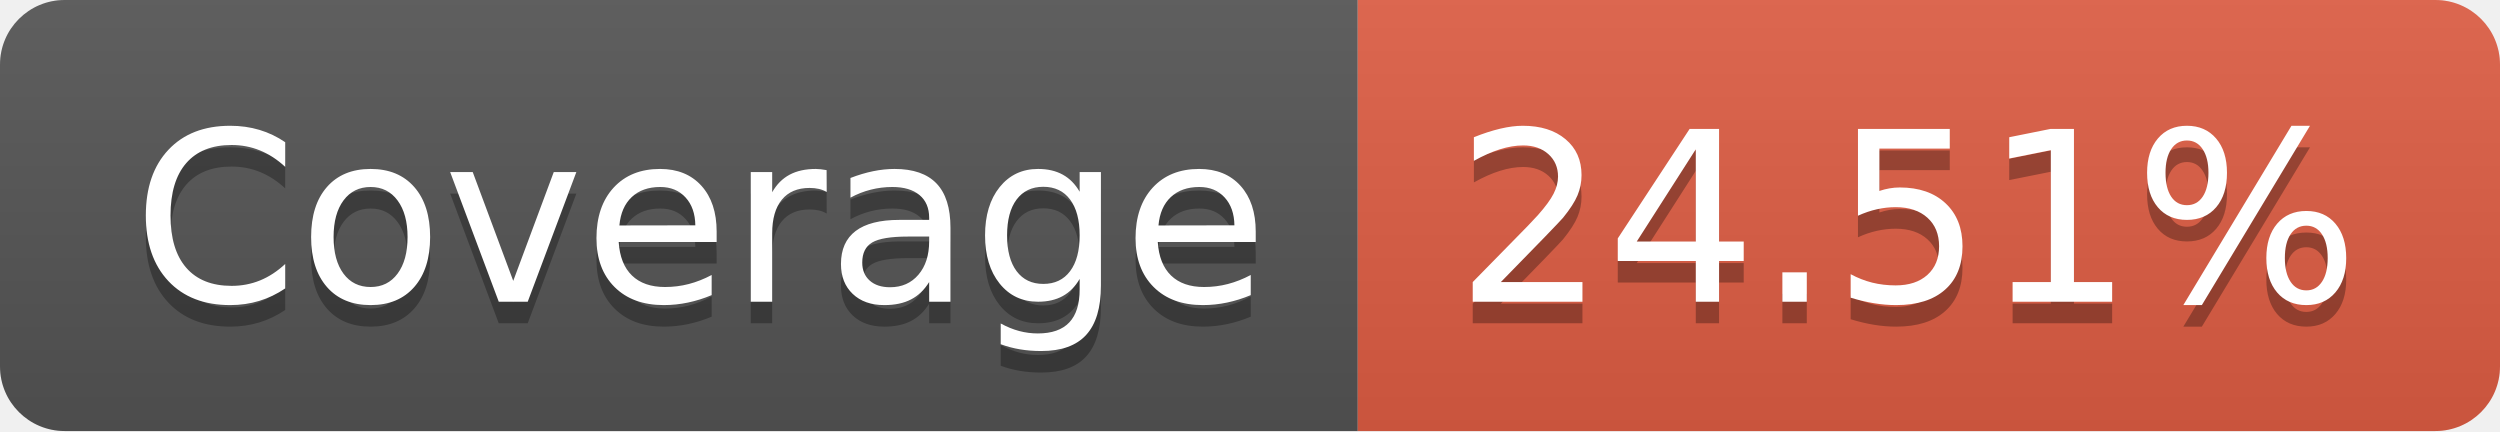
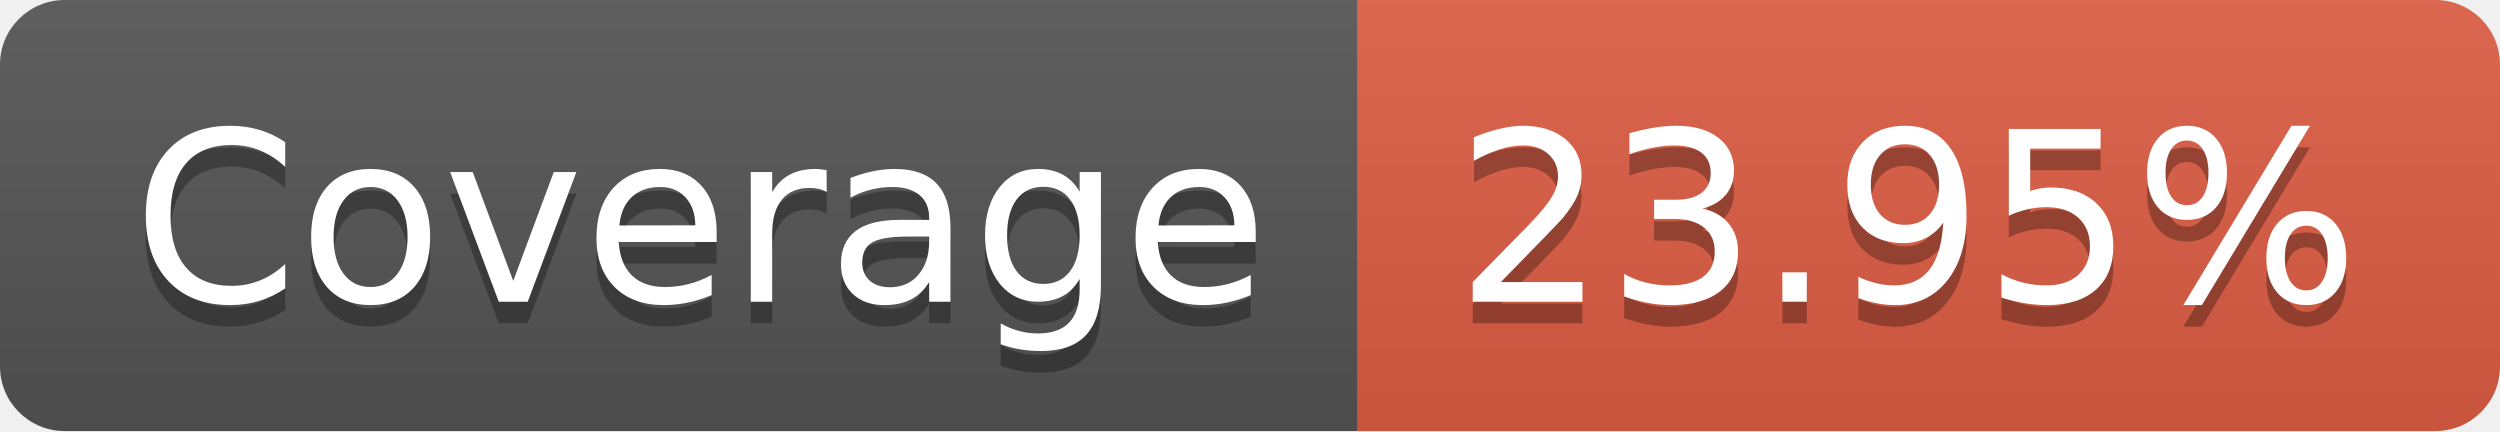
- <svg xmlns="http://www.w3.org/2000/svg" width="116" height="20" role="img" aria-label="Coverage: 24.51%">
+ <svg xmlns="http://www.w3.org/2000/svg" width="116" height="20" role="img" aria-label="Coverage: 23.95%">
  <linearGradient id="s" x2="0" y2="100%">
    <stop offset="0" stop-color="#bbb" stop-opacity=".1" />
    <stop offset="1" stop-opacity=".1" />
  </linearGradient>
  <clipPath id="r">
    <rect width="116" height="20" rx="3" fill="#fff" />
  </clipPath>
  <g clip-path="url(#r)">
    <rect width="63" height="20" fill="#555" />
    <rect x="63" width="53" height="20" fill="#e05d44" />
    <rect width="116" height="20" fill="url(#s)" />
  </g>
  <g fill="#fff" text-anchor="middle" font-family="Verdana,Geneva,DejaVu Sans,sans-serif" text-rendering="geometricPrecision" font-size="110">
    <text aria-hidden="true" x="325" y="150" fill="#010101" fill-opacity=".3" transform="scale(.1)" textLength="530">Coverage</text>
    <text x="325" y="140" transform="scale(.1)" fill="#fff" textLength="530">Coverage</text>
-     <text aria-hidden="true" x="885" y="150" fill="#010101" fill-opacity=".3" transform="scale(.1)" textLength="430">24.51%</text>
-     <text x="885" y="140" transform="scale(.1)" fill="#fff" textLength="430">24.51%</text>
+     <text aria-hidden="true" x="885" y="150" fill="#010101" fill-opacity=".3" transform="scale(.1)" textLength="430">23.95%</text>
+     <text x="885" y="140" transform="scale(.1)" fill="#fff" textLength="430">23.95%</text>
  </g>
</svg>
